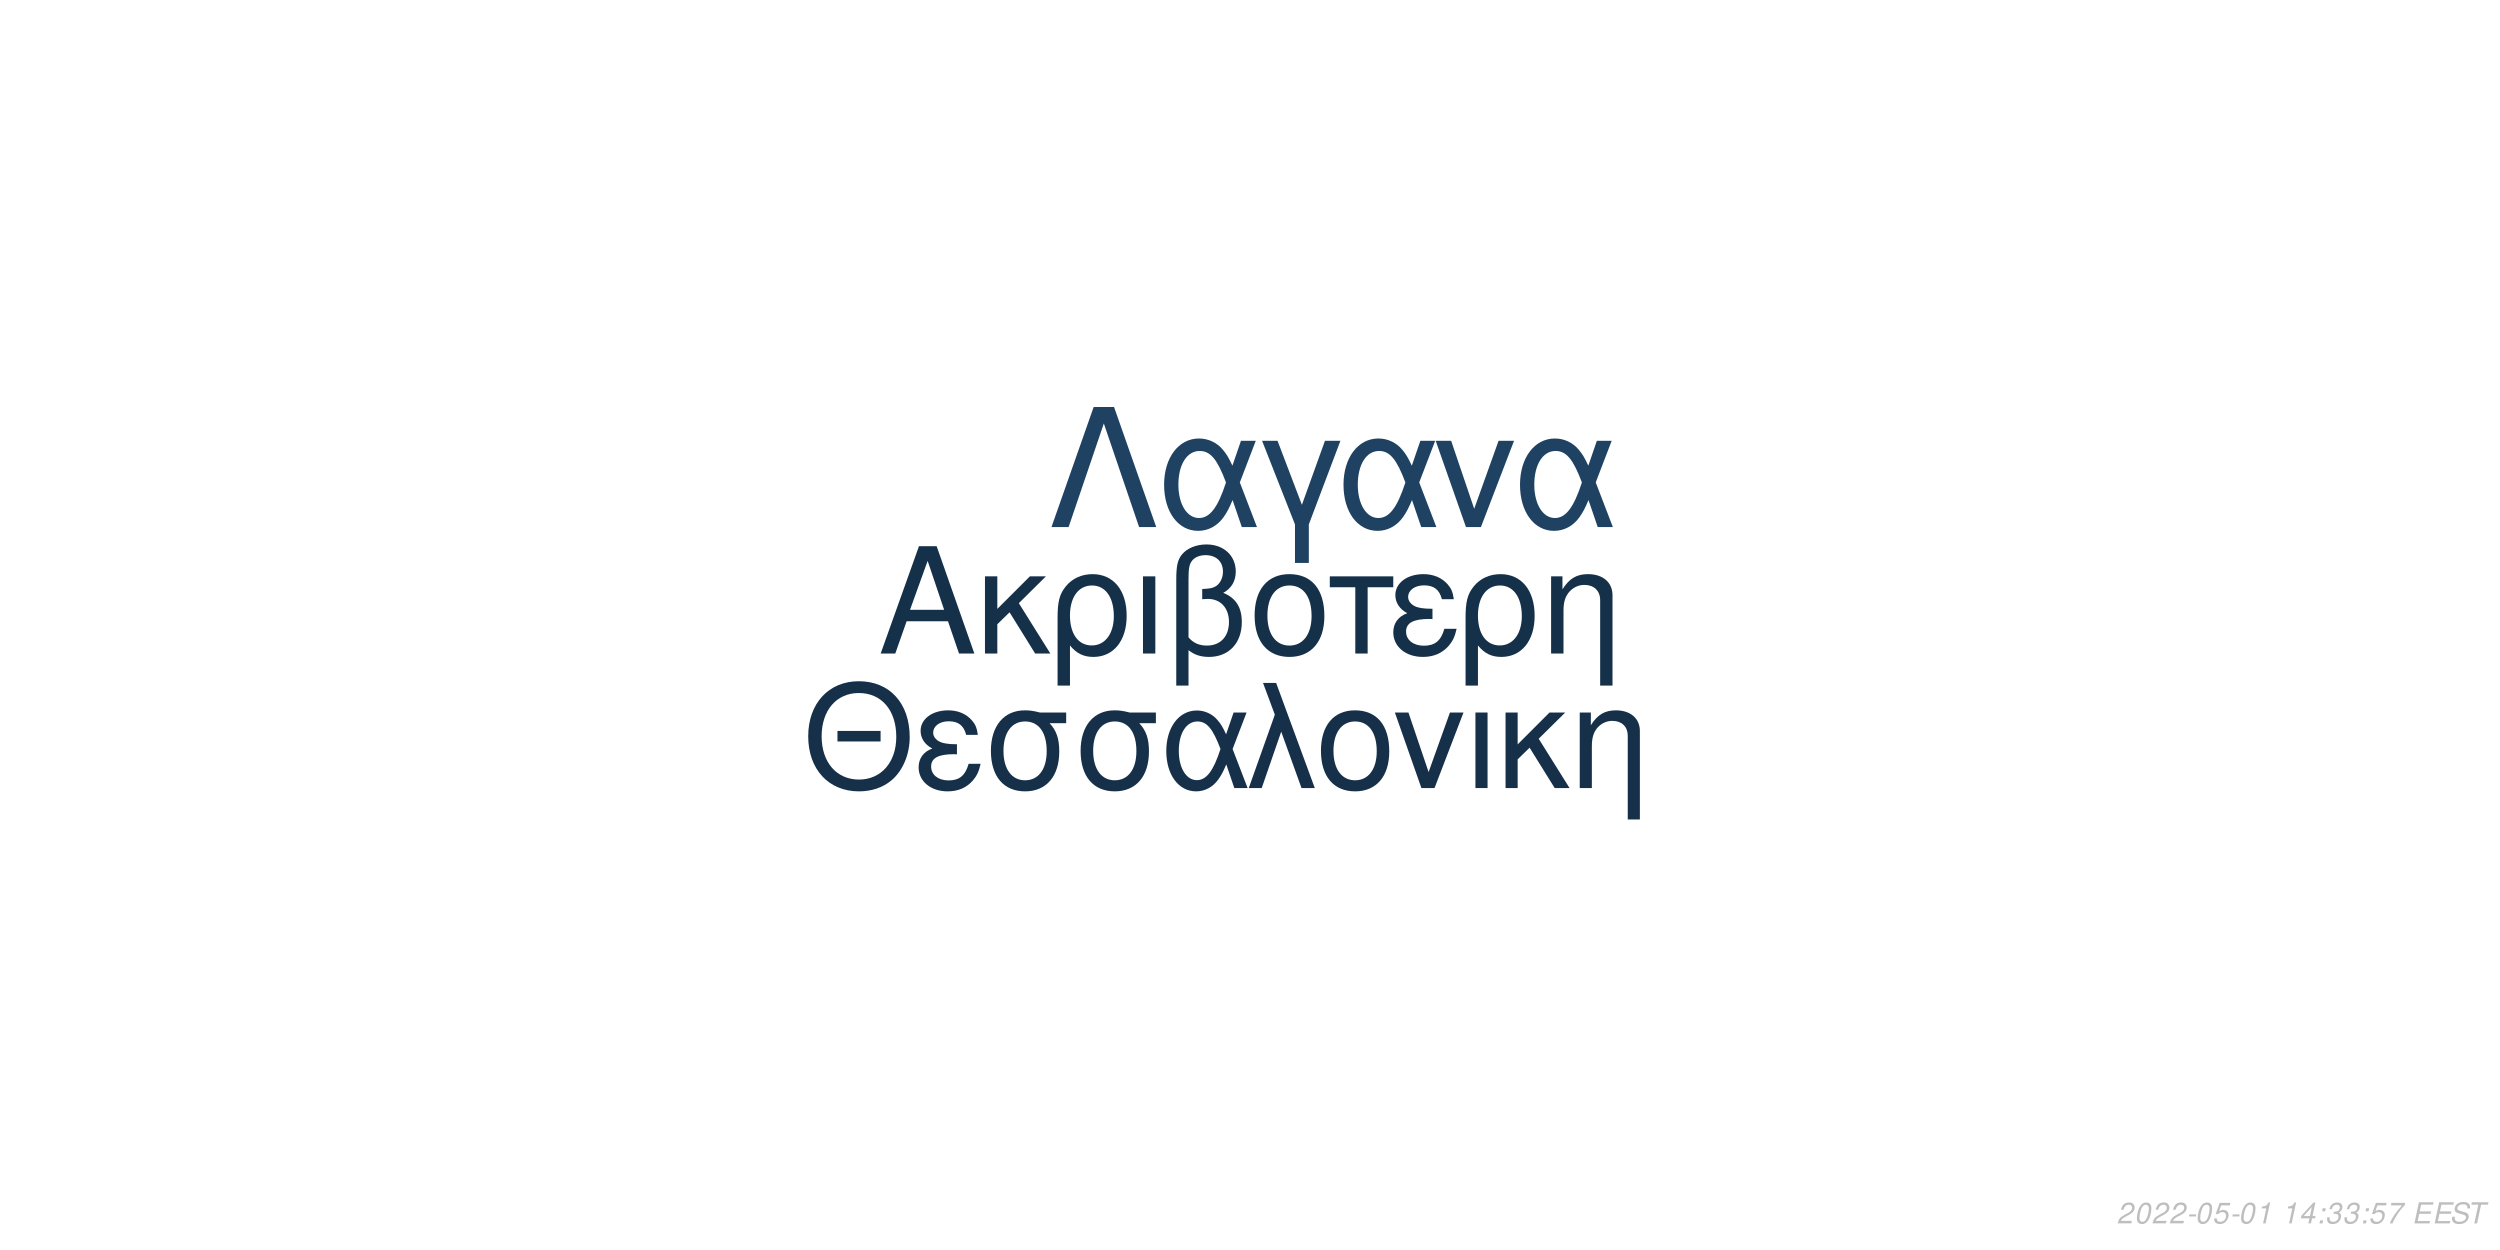
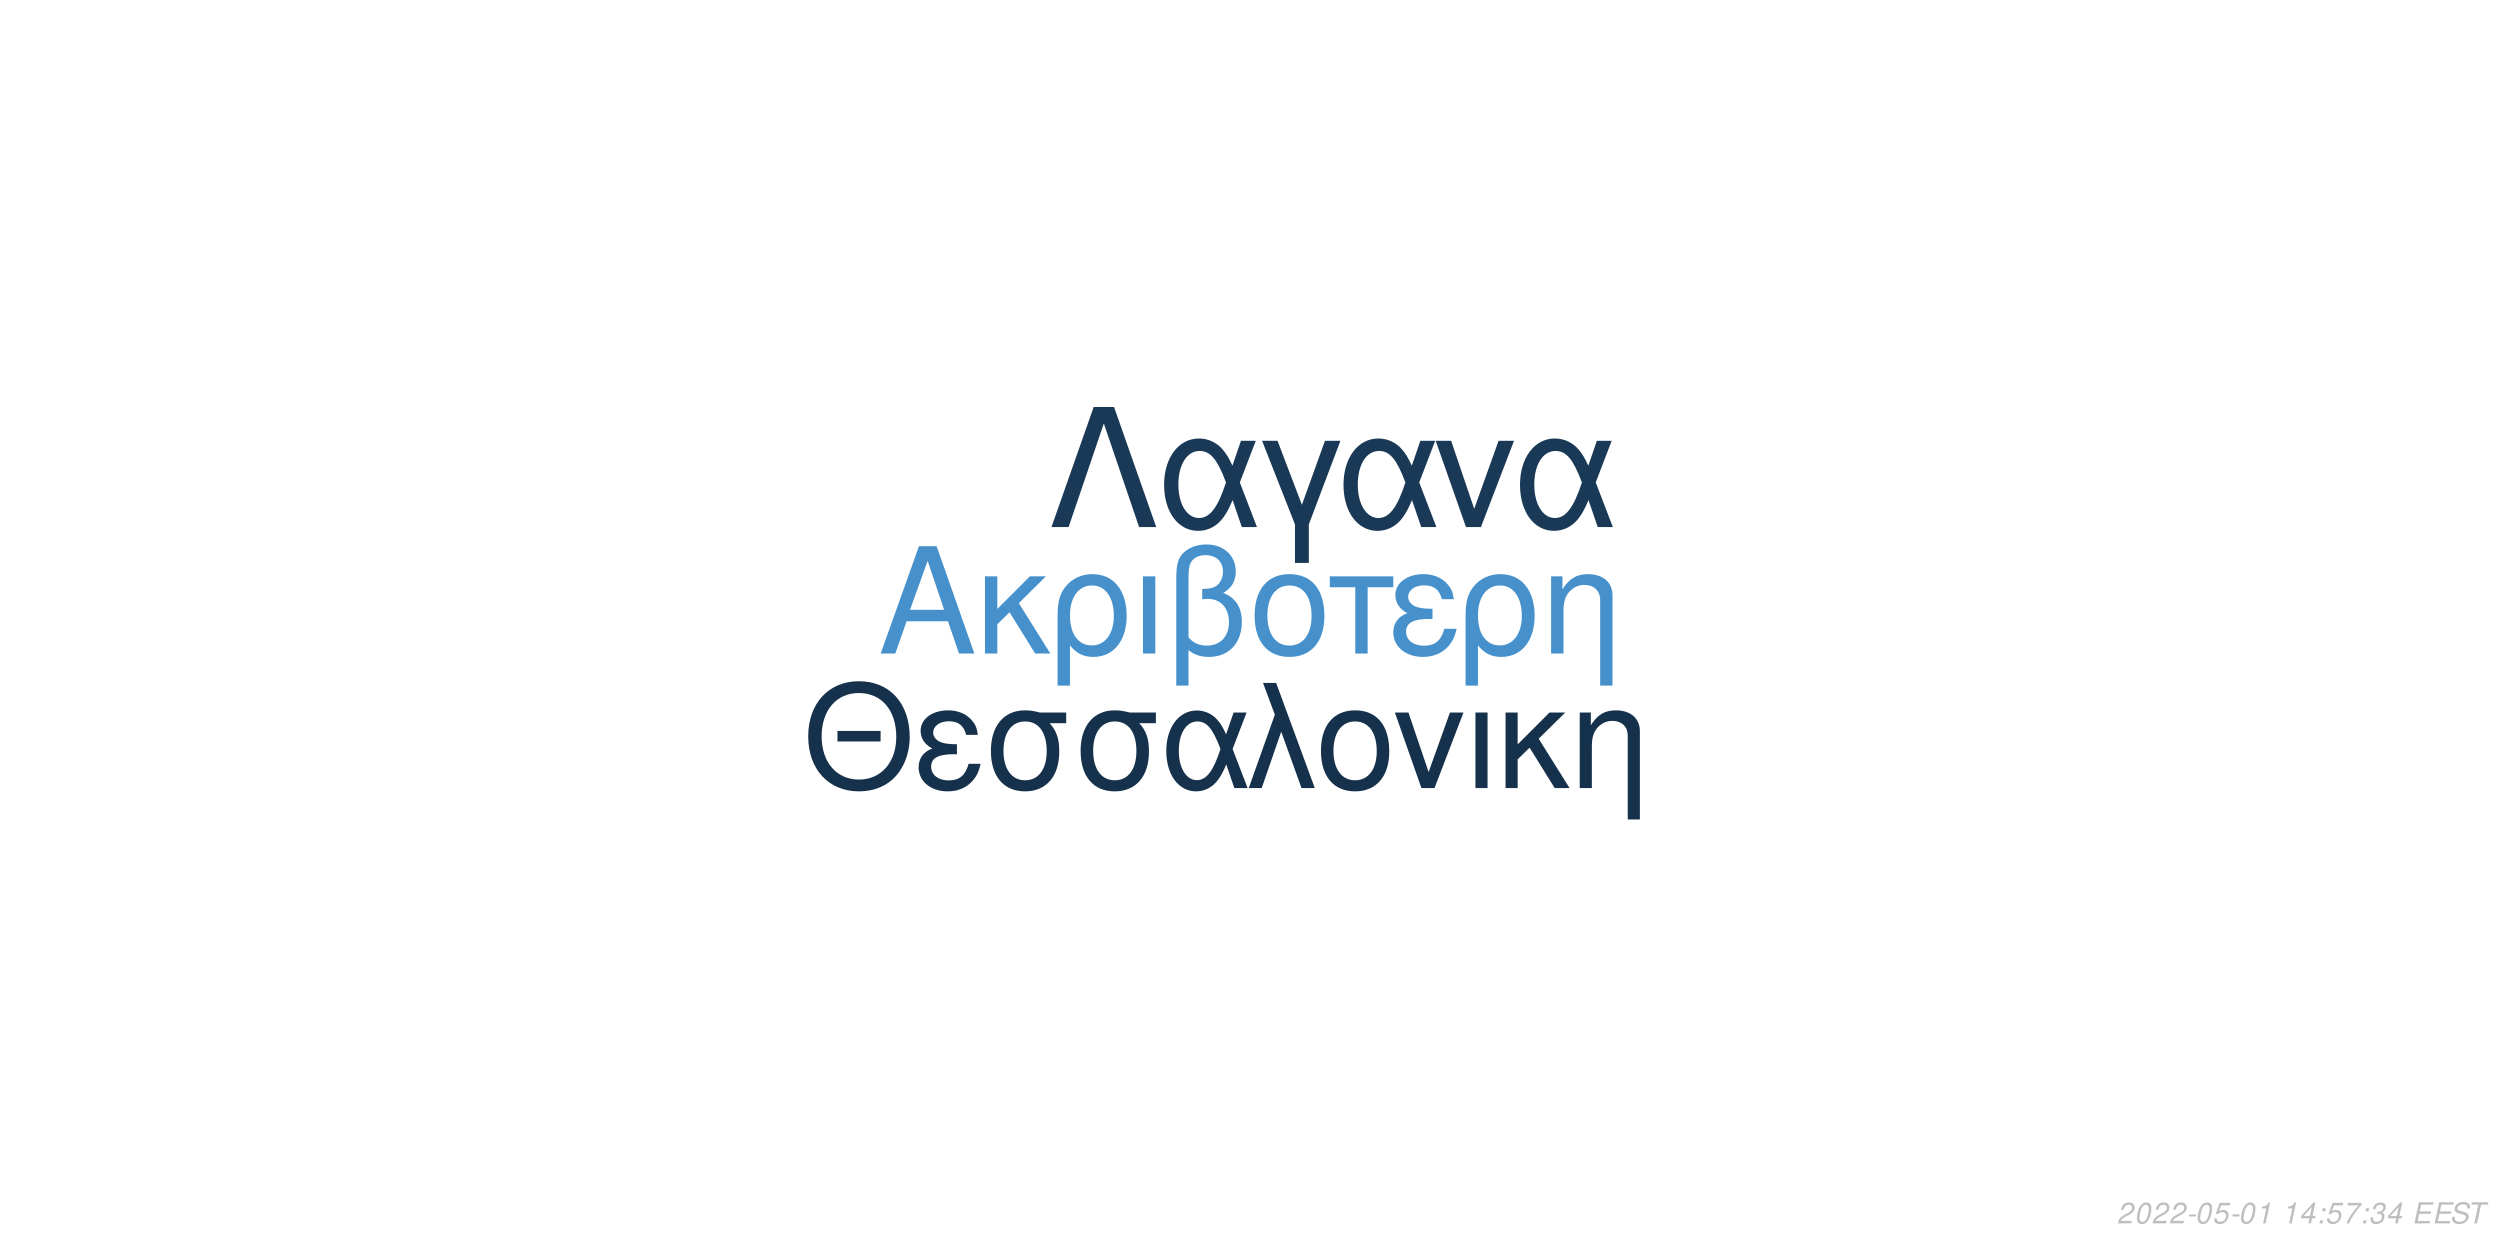
<svg xmlns="http://www.w3.org/2000/svg" xmlns:xlink="http://www.w3.org/1999/xlink" width="864pt" height="432pt" viewBox="0 0 864 432" version="1.1">
  <defs>
    <g>
      <symbol overflow="visible" id="glyph0-0">
        <path style="stroke:none;" d="" />
      </symbol>
      <symbol overflow="visible" id="glyph0-1">
        <path style="stroke:none;" d="M 24.125 -11.141 L 27.938 0 L 33.234 0 L 20.203 -37.094 L 14.094 -37.094 L 0.859 0 L 5.906 0 L 9.828 -11.141 Z M 22.797 -15.109 L 11 -15.109 L 17.094 -32.016 Z M 22.797 -15.109 " />
      </symbol>
      <symbol overflow="visible" id="glyph0-2">
        <path style="stroke:none;" d="M 7.172 -15.422 L 7.172 -26.672 L 2.906 -26.672 L 2.906 0 L 7.172 0 L 7.172 -10.125 L 11.406 -14.25 L 20.25 0 L 25.5 0 L 14.609 -17.406 L 23.969 -26.672 L 18.422 -26.672 Z M 7.172 -15.422 " />
      </symbol>
      <symbol overflow="visible" id="glyph0-3">
        <path style="stroke:none;" d="M 3 11.094 L 7.281 11.094 L 7.281 -2.797 C 9.516 -0.047 11.953 1.172 15.375 1.172 C 22.344 1.172 26.875 -4.422 26.875 -13.031 C 26.875 -21.891 22.297 -27.438 15.062 -27.438 C 11.297 -27.438 7.984 -25.906 5.797 -23.156 C 3.672 -20.516 3 -17.969 3 -12.359 Z M 14.906 -23.516 C 19.547 -23.516 22.438 -19.438 22.438 -12.922 C 22.438 -6.812 19.391 -2.797 14.812 -2.797 C 10.172 -2.797 7.281 -6.766 7.281 -13.125 C 7.281 -19.484 10.234 -23.516 14.906 -23.516 Z M 14.906 -23.516 " />
      </symbol>
      <symbol overflow="visible" id="glyph0-4">
        <path style="stroke:none;" d="M 3.516 0 L 7.781 0 L 7.781 -26.672 L 3.516 -26.672 Z M 3.516 0 " />
      </symbol>
      <symbol overflow="visible" id="glyph0-5">
        <path style="stroke:none;" d="M 4.016 11.094 L 8.25 11.094 L 8.25 -1.172 C 10.172 0.406 12.422 1.172 15.312 1.172 C 22.188 1.172 26.672 -3.609 26.672 -10.891 C 26.672 -15.984 24.578 -19.234 20.25 -20.969 C 23.109 -22.547 24.578 -25.031 24.578 -28.344 C 24.578 -33.844 20.406 -37.703 14.453 -37.703 C 10.938 -37.703 7.734 -36.391 6 -34.25 C 4.484 -32.422 4.016 -30.328 4.016 -25.391 Z M 8.25 -25.656 C 8.25 -29.359 8.5 -30.844 9.469 -32.062 C 10.375 -33.281 12.156 -34 14.094 -34 C 17.812 -34 20.156 -31.812 20.156 -28.297 C 20.156 -25.953 18.984 -23.812 17.297 -23.047 C 16.281 -22.547 15.469 -22.438 12.984 -22.297 L 12.984 -18.781 C 13.734 -18.828 14.344 -18.875 14.969 -18.875 C 19.344 -18.875 22.234 -15.719 22.234 -10.891 C 22.234 -5.906 19.281 -2.75 14.656 -2.75 C 11.953 -2.75 9.922 -3.609 8.25 -5.594 Z M 8.25 -25.656 " />
      </symbol>
      <symbol overflow="visible" id="glyph0-6">
        <path style="stroke:none;" d="M 14.094 -27.438 C 6.562 -27.438 2.094 -22.094 2.094 -13.125 C 2.094 -4.125 6.562 1.172 14.141 1.172 C 21.672 1.172 26.203 -4.172 26.203 -12.922 C 26.203 -22.188 21.828 -27.438 14.094 -27.438 Z M 14.141 -23.516 C 18.938 -23.516 21.781 -19.594 21.781 -12.984 C 21.781 -6.672 18.828 -2.75 14.141 -2.75 C 9.422 -2.75 6.516 -6.672 6.516 -13.125 C 6.516 -19.594 9.422 -23.516 14.141 -23.516 Z M 14.141 -23.516 " />
      </symbol>
      <symbol overflow="visible" id="glyph0-7">
        <path style="stroke:none;" d="M 7.891 0 L 12.156 0 L 12.156 -22.906 L 21.016 -22.906 L 21.016 -26.672 L -0.922 -26.672 L -0.922 -22.906 L 7.891 -22.906 Z M 7.891 0 " />
      </symbol>
      <symbol overflow="visible" id="glyph0-8">
        <path style="stroke:none;" d="M 14.562 -15.469 C 11.344 -15.469 9.562 -15.781 8.297 -16.438 C 6.922 -17.203 6.156 -18.328 6.156 -19.547 C 6.156 -21.891 8.453 -23.562 11.656 -23.562 C 15.062 -23.562 16.953 -22.094 17.812 -18.781 L 21.938 -18.781 C 21.578 -21.266 21.062 -22.5 19.797 -23.922 C 17.812 -26.203 14.906 -27.438 11.453 -27.438 C 5.797 -27.438 1.734 -24.375 1.734 -20.203 C 1.734 -17.609 3.156 -15.375 5.859 -13.938 C 2.797 -12.875 1.016 -10.484 1.016 -7.328 C 1.016 -2.391 5.297 1.172 11.25 1.172 C 14.969 1.172 17.906 -0.109 20.156 -2.641 C 21.578 -4.328 22.297 -5.797 22.906 -8.547 L 18.672 -8.547 C 17.5 -4.422 15.422 -2.703 11.609 -2.703 C 7.938 -2.703 5.438 -4.688 5.438 -7.578 C 5.438 -10.578 7.938 -11.953 13.484 -11.953 C 13.641 -11.953 14.094 -11.953 14.562 -11.906 Z M 14.562 -15.469 " />
      </symbol>
      <symbol overflow="visible" id="glyph0-9">
        <path style="stroke:none;" d="M 3.562 -26.672 L 3.562 0 L 7.844 0 L 7.844 -14.703 C 7.844 -17.906 8.5 -19.891 10.031 -21.531 C 11.406 -22.953 13.188 -23.719 15.062 -23.719 C 18.375 -23.719 20.516 -21.672 20.516 -18.469 L 20.516 11.094 L 24.781 11.094 L 24.781 -20.156 C 24.781 -24.578 21.469 -27.438 16.328 -27.438 C 12.359 -27.438 9.828 -25.906 7.484 -22.188 L 7.484 -26.672 Z M 3.562 -26.672 " />
      </symbol>
      <symbol overflow="visible" id="glyph1-0">
        <path style="stroke:none;" d="" />
      </symbol>
      <symbol overflow="visible" id="glyph1-1">
        <path style="stroke:none;" d="M 26.859 -19.734 L 11.953 -19.734 L 11.953 -16.094 L 26.859 -16.094 Z M 19.328 -36.922 C 8.922 -36.922 1.844 -29.25 1.844 -17.891 C 1.844 -6.484 8.875 1.141 19.391 1.141 C 23.812 1.141 27.703 -0.203 30.641 -2.688 C 34.578 -6.031 36.922 -11.656 36.922 -17.594 C 36.922 -29.297 30 -36.922 19.328 -36.922 Z M 19.328 -32.844 C 27.203 -32.844 32.281 -26.906 32.281 -17.688 C 32.281 -8.922 27.062 -2.938 19.391 -2.938 C 11.609 -2.938 6.484 -8.922 6.484 -17.891 C 6.484 -26.859 11.609 -32.844 19.328 -32.844 Z M 19.328 -32.844 " />
      </symbol>
      <symbol overflow="visible" id="glyph1-2">
        <path style="stroke:none;" d="M 14.25 -15.141 C 11.109 -15.141 9.375 -15.453 8.125 -16.094 C 6.781 -16.844 6.031 -17.938 6.031 -19.141 C 6.031 -21.422 8.266 -23.078 11.406 -23.078 C 14.75 -23.078 16.594 -21.625 17.438 -18.391 L 21.469 -18.391 C 21.125 -20.828 20.625 -22.031 19.391 -23.422 C 17.438 -25.656 14.594 -26.859 11.219 -26.859 C 5.688 -26.859 1.688 -23.875 1.688 -19.781 C 1.688 -17.234 3.094 -15.047 5.734 -13.656 C 2.734 -12.609 1 -10.266 1 -7.172 C 1 -2.344 5.188 1.141 11.016 1.141 C 14.656 1.141 17.547 -0.094 19.734 -2.594 C 21.125 -4.234 21.828 -5.688 22.422 -8.375 L 18.281 -8.375 C 17.141 -4.328 15.094 -2.641 11.359 -2.641 C 7.766 -2.641 5.328 -4.578 5.328 -7.422 C 5.328 -10.359 7.766 -11.703 13.203 -11.703 C 13.359 -11.703 13.797 -11.703 14.25 -11.656 Z M 14.25 -15.141 " />
      </symbol>
      <symbol overflow="visible" id="glyph1-3">
        <path style="stroke:none;" d="M 29 -26.109 L 19.938 -26.109 C 17.594 -26.703 16.438 -26.859 14.703 -26.859 C 7.469 -26.859 2.984 -21.469 2.984 -12.859 C 2.984 -4.031 7.375 1.141 14.797 1.141 C 22.172 1.141 26.609 -4.078 26.609 -12.656 C 26.609 -17.047 25.656 -19.828 23.266 -22.422 L 29 -22.422 Z M 14.797 -23.016 C 19.531 -23.016 22.266 -19.234 22.266 -12.75 C 22.266 -6.531 19.438 -2.688 14.797 -2.688 C 10.172 -2.688 7.328 -6.531 7.328 -12.859 C 7.328 -19.188 10.172 -23.016 14.797 -23.016 Z M 14.797 -23.016 " />
      </symbol>
      <symbol overflow="visible" id="glyph1-4">
        <path style="stroke:none;" d="M 29.344 -26.109 L 24.859 -26.109 L 22.266 -18.578 C 21.125 -21.031 20.484 -22.125 19.328 -23.469 C 17.547 -25.609 14.906 -26.812 12.156 -26.812 C 5.984 -26.812 1.594 -20.984 1.594 -12.812 C 1.594 -4.578 5.828 1.141 11.906 1.141 C 14.953 1.141 17.734 -0.344 19.625 -3.047 C 20.672 -4.531 21.281 -5.688 22.328 -8.172 L 25.109 0 L 29.703 0 L 24.516 -13.5 Z M 20.328 -13.5 C 17.891 -5.922 15.453 -2.734 12.156 -2.734 C 8.516 -2.734 5.922 -6.922 5.922 -12.812 C 5.922 -18.938 8.516 -23.016 12.359 -23.016 C 15.594 -23.016 17.688 -20.531 20.328 -13.5 Z M 20.328 -13.5 " />
      </symbol>
      <symbol overflow="visible" id="glyph1-5">
        <path style="stroke:none;" d="M 1.094 0 L 5.578 0 L 12.312 -19.484 L 19.328 0 L 23.922 0 L 10.562 -36.328 L 6.031 -36.328 L 10.109 -25.359 Z M 1.094 0 " />
      </symbol>
      <symbol overflow="visible" id="glyph1-6">
        <path style="stroke:none;" d="M 13.797 -26.859 C 6.422 -26.859 2.047 -21.625 2.047 -12.859 C 2.047 -4.031 6.422 1.141 13.859 1.141 C 21.234 1.141 25.656 -4.078 25.656 -12.656 C 25.656 -21.719 21.375 -26.859 13.797 -26.859 Z M 13.859 -23.016 C 18.531 -23.016 21.328 -19.188 21.328 -12.703 C 21.328 -6.531 18.438 -2.688 13.859 -2.688 C 9.219 -2.688 6.375 -6.531 6.375 -12.859 C 6.375 -19.188 9.219 -23.016 13.859 -23.016 Z M 13.859 -23.016 " />
      </symbol>
      <symbol overflow="visible" id="glyph1-7">
        <path style="stroke:none;" d="M 14.297 0 L 24.312 -26.109 L 19.625 -26.109 L 12.25 -5.531 L 5.281 -26.109 L 0.594 -26.109 L 9.766 0 Z M 14.297 0 " />
      </symbol>
      <symbol overflow="visible" id="glyph1-8">
        <path style="stroke:none;" d="M 3.438 0 L 7.625 0 L 7.625 -26.109 L 3.438 -26.109 Z M 3.438 0 " />
      </symbol>
      <symbol overflow="visible" id="glyph1-9">
        <path style="stroke:none;" d="M 7.031 -15.094 L 7.031 -26.109 L 2.844 -26.109 L 2.844 0 L 7.031 0 L 7.031 -9.922 L 11.156 -13.953 L 19.828 0 L 24.969 0 L 14.297 -17.047 L 23.469 -26.109 L 18.031 -26.109 Z M 7.031 -15.094 " />
      </symbol>
      <symbol overflow="visible" id="glyph1-10">
        <path style="stroke:none;" d="M 3.484 -26.109 L 3.484 0 L 7.672 0 L 7.672 -14.406 C 7.672 -17.547 8.328 -19.484 9.812 -21.078 C 11.156 -22.469 12.906 -23.219 14.75 -23.219 C 17.984 -23.219 20.078 -21.234 20.078 -18.094 L 20.078 10.859 L 24.266 10.859 L 24.266 -19.734 C 24.266 -24.062 21.031 -26.859 16 -26.859 C 12.109 -26.859 9.609 -25.359 7.328 -21.719 L 7.328 -26.109 Z M 3.484 -26.109 " />
      </symbol>
      <symbol overflow="visible" id="glyph2-0">
        <path style="stroke:none;" d="" />
      </symbol>
      <symbol overflow="visible" id="glyph2-1">
        <path style="stroke:none;" d="M 22.531 -41.484 L 15.484 -41.484 L 0.906 0 L 6.828 0 L 19 -35.797 L 31.188 0 L 37.109 0 Z M 22.531 -41.484 " />
      </symbol>
      <symbol overflow="visible" id="glyph2-2">
        <path style="stroke:none;" d="M 33.516 -29.812 L 28.391 -29.812 L 25.438 -21.219 C 24.125 -24.016 23.391 -25.266 22.078 -26.797 C 20.031 -29.25 17.016 -30.609 13.891 -30.609 C 6.828 -30.609 1.828 -23.953 1.828 -14.625 C 1.828 -5.234 6.656 1.312 13.594 1.312 C 17.078 1.312 20.266 -0.391 22.422 -3.469 C 23.609 -5.172 24.297 -6.484 25.5 -9.328 L 28.688 0 L 33.922 0 L 28 -15.422 Z M 23.219 -15.422 C 20.422 -6.766 17.641 -3.125 13.891 -3.125 C 9.734 -3.125 6.766 -7.906 6.766 -14.625 C 6.766 -21.625 9.734 -26.297 14.109 -26.297 C 17.812 -26.297 20.203 -23.453 23.219 -15.422 Z M 23.219 -15.422 " />
      </symbol>
      <symbol overflow="visible" id="glyph2-3">
        <path style="stroke:none;" d="M 12.062 12.406 L 16.844 12.406 L 16.844 -0.906 L 27.766 -29.812 L 22.422 -29.812 L 14.453 -7.688 L 6.031 -29.812 L 0.688 -29.812 L 12.062 -0.906 Z M 12.062 12.406 " />
      </symbol>
      <symbol overflow="visible" id="glyph2-4">
        <path style="stroke:none;" d="M 16.328 0 L 27.766 -29.812 L 22.422 -29.812 L 14 -6.312 L 6.031 -29.812 L 0.688 -29.812 L 11.156 0 Z M 16.328 0 " />
      </symbol>
      <symbol overflow="visible" id="glyph3-0">
        <path style="stroke:none;" d="" />
      </symbol>
      <symbol overflow="visible" id="glyph3-1">
        <path style="stroke:none;" d="M 5.234 -0.875 L 1.469 -0.875 C 1.641 -1.375 2.203 -1.891 3.109 -2.344 L 4.234 -2.938 C 5.562 -3.625 6.219 -4.469 6.219 -5.484 C 6.219 -5.938 6.062 -6.359 5.797 -6.656 C 5.469 -7.047 4.984 -7.234 4.312 -7.234 C 2.766 -7.234 1.891 -6.453 1.484 -4.734 L 2.375 -4.734 C 2.484 -5.188 2.609 -5.484 2.797 -5.75 C 3.094 -6.203 3.609 -6.453 4.188 -6.453 C 4.891 -6.453 5.344 -6.031 5.344 -5.375 C 5.344 -4.703 4.859 -4.094 4.016 -3.656 L 2.984 -3.125 C 1.234 -2.188 0.797 -1.656 0.344 -0.016 L 5.047 -0.016 Z M 5.234 -0.875 " />
      </symbol>
      <symbol overflow="visible" id="glyph3-2">
        <path style="stroke:none;" d="M 4.203 -7.234 C 3.375 -7.234 2.688 -6.812 2.125 -5.984 C 1.484 -5.047 0.984 -3.188 0.984 -1.734 C 0.984 -1.109 1.172 -0.562 1.484 -0.266 C 1.797 0.047 2.281 0.234 2.766 0.234 C 3.625 0.234 4.281 -0.156 4.859 -1.016 C 5.516 -1.953 6 -3.797 6 -5.266 C 6 -6.5 5.328 -7.234 4.203 -7.234 Z M 4.094 -6.453 C 4.734 -6.453 5.125 -5.984 5.125 -5.156 C 5.125 -4.203 4.781 -2.625 4.406 -1.812 C 3.984 -0.938 3.516 -0.547 2.875 -0.547 C 2.25 -0.547 1.875 -1.031 1.875 -1.828 C 1.875 -2.797 2.203 -4.344 2.594 -5.203 C 2.984 -6.047 3.453 -6.453 4.094 -6.453 Z M 4.094 -6.453 " />
      </symbol>
      <symbol overflow="visible" id="glyph3-3">
        <path style="stroke:none;" d="M 3.516 -3.125 L 1.125 -3.125 L 0.969 -2.406 L 3.359 -2.406 Z M 3.516 -3.125 " />
      </symbol>
      <symbol overflow="visible" id="glyph3-4">
        <path style="stroke:none;" d="M 6.297 -7.094 L 2.594 -7.094 L 1.234 -3.234 L 2.047 -3.234 C 2.656 -3.766 2.938 -3.906 3.531 -3.906 C 4.328 -3.906 4.797 -3.453 4.797 -2.688 C 4.797 -1.438 3.969 -0.547 2.828 -0.547 C 2.031 -0.547 1.609 -0.938 1.578 -1.734 L 0.703 -1.734 L 0.703 -1.516 C 0.703 -0.938 0.844 -0.547 1.188 -0.266 C 1.562 0.062 2.078 0.234 2.703 0.234 C 3.656 0.234 4.391 -0.156 4.984 -0.922 C 5.422 -1.5 5.672 -2.234 5.672 -2.953 C 5.672 -4 4.938 -4.672 3.812 -4.672 C 3.328 -4.672 2.906 -4.547 2.406 -4.234 L 3.109 -6.219 L 6.109 -6.219 Z M 6.297 -7.094 " />
      </symbol>
      <symbol overflow="visible" id="glyph3-5">
        <path style="stroke:none;" d="M 3.703 -5.188 L 2.594 0 L 3.469 0 L 5.016 -7.234 L 4.438 -7.234 C 3.906 -6.156 3.688 -6.016 2.234 -5.812 L 2.109 -5.188 Z M 3.703 -5.188 " />
      </symbol>
      <symbol overflow="visible" id="glyph3-6">
        <path style="stroke:none;" d="" />
      </symbol>
      <symbol overflow="visible" id="glyph3-7">
        <path style="stroke:none;" d="M 3.625 -1.75 L 3.266 0 L 4.141 0 L 4.516 -1.75 L 5.562 -1.75 L 5.734 -2.531 L 4.688 -2.531 L 5.688 -7.234 L 5.016 -7.234 L 0.844 -2.672 L 0.641 -1.75 Z M 3.797 -2.531 L 1.594 -2.531 L 4.469 -5.703 Z M 3.797 -2.531 " />
      </symbol>
      <symbol overflow="visible" id="glyph3-8">
        <path style="stroke:none;" d="M 2.359 -1.031 L 1.312 -1.031 L 1.094 0 L 2.141 0 Z M 3.266 -5.234 L 2.219 -5.234 L 2 -4.203 L 3.047 -4.203 Z M 3.266 -5.234 " />
      </symbol>
      <symbol overflow="visible" id="glyph3-9">
-         <path style="stroke:none;" d="M 2.922 -3.312 C 3.125 -3.344 3.234 -3.344 3.375 -3.344 C 4.203 -3.344 4.688 -3 4.688 -2.406 C 4.688 -1.312 3.906 -0.547 2.781 -0.547 C 2.047 -0.547 1.594 -0.938 1.594 -1.562 C 1.594 -1.719 1.609 -1.844 1.656 -2.094 L 0.766 -2.094 C 0.734 -1.797 0.719 -1.641 0.719 -1.469 C 0.719 -0.375 1.406 0.234 2.641 0.234 C 3.547 0.234 4.297 -0.078 4.812 -0.656 C 5.266 -1.156 5.562 -1.875 5.562 -2.547 C 5.562 -3.125 5.344 -3.453 4.797 -3.734 C 5.641 -4.234 6.016 -4.844 6.016 -5.734 C 6.016 -6.656 5.312 -7.234 4.203 -7.234 C 3.375 -7.234 2.672 -6.938 2.188 -6.375 C 1.891 -6.031 1.703 -5.641 1.516 -4.906 L 2.391 -4.906 C 2.5 -5.359 2.594 -5.594 2.734 -5.812 C 3.047 -6.234 3.516 -6.453 4.078 -6.453 C 4.734 -6.453 5.141 -6.125 5.141 -5.578 C 5.141 -5.188 5.016 -4.797 4.797 -4.547 C 4.516 -4.234 4 -4.062 3.266 -4.062 L 3.078 -4.062 Z M 2.922 -3.312 " />
+         <path style="stroke:none;" d="M 6.703 -7.094 L 1.953 -7.094 L 1.766 -6.219 L 5.594 -6.219 C 3.344 -3.688 2.266 -2.109 1.375 0 L 2.344 0 C 3.031 -1.906 4.828 -4.594 6.547 -6.281 Z M 6.703 -7.094 " />
      </symbol>
      <symbol overflow="visible" id="glyph3-10">
-         <path style="stroke:none;" d="M 6.703 -7.094 L 1.953 -7.094 L 1.766 -6.219 L 5.594 -6.219 C 3.344 -3.688 2.266 -2.109 1.375 0 L 2.344 0 C 3.031 -1.906 4.828 -4.594 6.547 -6.281 Z M 6.703 -7.094 " />
+         <path style="stroke:none;" d="M 2.922 -3.312 C 3.125 -3.344 3.234 -3.344 3.375 -3.344 C 4.203 -3.344 4.688 -3 4.688 -2.406 C 4.688 -1.312 3.906 -0.547 2.781 -0.547 C 2.047 -0.547 1.594 -0.938 1.594 -1.562 C 1.594 -1.719 1.609 -1.844 1.656 -2.094 L 0.766 -2.094 C 0.734 -1.797 0.719 -1.641 0.719 -1.469 C 0.719 -0.375 1.406 0.234 2.641 0.234 C 3.547 0.234 4.297 -0.078 4.812 -0.656 C 5.266 -1.156 5.562 -1.875 5.562 -2.547 C 5.562 -3.125 5.344 -3.453 4.797 -3.734 C 5.641 -4.234 6.016 -4.844 6.016 -5.734 C 6.016 -6.656 5.312 -7.234 4.203 -7.234 C 3.375 -7.234 2.672 -6.938 2.188 -6.375 C 1.891 -6.031 1.703 -5.641 1.516 -4.906 L 2.391 -4.906 C 2.5 -5.359 2.594 -5.594 2.734 -5.812 C 3.047 -6.234 3.516 -6.453 4.078 -6.453 C 4.734 -6.453 5.141 -6.125 5.141 -5.578 C 5.141 -5.188 5.016 -4.797 4.797 -4.547 C 4.516 -4.234 4 -4.062 3.266 -4.062 L 3.078 -4.062 Z M 2.922 -3.312 " />
      </symbol>
      <symbol overflow="visible" id="glyph3-11">
        <path style="stroke:none;" d="M 2.547 -3.312 L 6.5 -3.312 L 6.688 -4.141 L 2.719 -4.141 L 3.219 -6.469 L 7.344 -6.469 L 7.516 -7.297 L 2.453 -7.297 L 0.906 0 L 6.125 0 L 6.297 -0.812 L 2.016 -0.812 Z M 2.547 -3.312 " />
      </symbol>
      <symbol overflow="visible" id="glyph3-12">
        <path style="stroke:none;" d="M 7.062 -5.156 C 7.125 -5.438 7.141 -5.562 7.141 -5.703 C 7.141 -6.156 6.938 -6.594 6.594 -6.891 C 6.188 -7.25 5.656 -7.406 4.875 -7.406 C 3.844 -7.406 3.047 -7.125 2.5 -6.562 C 2.094 -6.141 1.781 -5.438 1.781 -4.922 C 1.781 -4.297 2.219 -3.766 2.891 -3.562 L 4.594 -3.094 C 5.406 -2.859 5.734 -2.578 5.734 -2.094 C 5.734 -1.781 5.547 -1.406 5.266 -1.141 C 4.844 -0.766 4.266 -0.578 3.453 -0.578 C 2.328 -0.578 1.812 -0.984 1.812 -1.906 C 1.812 -2.047 1.812 -2.125 1.844 -2.312 L 0.984 -2.312 C 0.906 -2.062 0.891 -1.906 0.891 -1.688 C 0.891 -0.484 1.797 0.234 3.297 0.234 C 4.359 0.234 5.234 -0.062 5.812 -0.609 C 6.344 -1.078 6.688 -1.797 6.688 -2.375 C 6.688 -2.641 6.609 -2.906 6.453 -3.156 C 6.234 -3.5 5.938 -3.703 5.469 -3.828 L 3.75 -4.312 C 2.984 -4.547 2.734 -4.734 2.734 -5.188 C 2.734 -5.547 2.875 -5.844 3.188 -6.109 C 3.547 -6.438 4.031 -6.594 4.703 -6.594 C 5.266 -6.594 5.688 -6.484 5.906 -6.297 C 6.094 -6.125 6.219 -5.797 6.219 -5.516 C 6.219 -5.422 6.203 -5.344 6.188 -5.156 Z M 7.062 -5.156 " />
      </symbol>
      <symbol overflow="visible" id="glyph3-13">
        <path style="stroke:none;" d="M 4.938 -6.469 L 7.312 -6.469 L 7.484 -7.297 L 1.75 -7.297 L 1.578 -6.469 L 3.984 -6.469 L 2.609 0 L 3.547 0 Z M 4.938 -6.469 " />
      </symbol>
    </g>
  </defs>
  <g id="surface1">
    <rect x="0" y="0" width="864" height="432" style="fill:rgb(100%,100%,100%);fill-opacity:1;stroke:none;" />
-     <g style="fill:rgb(8.235%,18.824%,28.627%);fill-opacity:1;">
+     <g style="fill:rgb(27.451%,56.863%,80%);fill-opacity:1;">
      <use xlink:href="#glyph0-1" x="303.5" y="225.861" />
      <use xlink:href="#glyph0-2" x="337.5" y="225.861" />
      <use xlink:href="#glyph0-3" x="362.5" y="225.861" />
      <use xlink:href="#glyph0-4" x="391.5" y="225.861" />
      <use xlink:href="#glyph0-5" x="402.5" y="225.861" />
      <use xlink:href="#glyph0-6" x="431.5" y="225.861" />
      <use xlink:href="#glyph0-7" x="460.5" y="225.861" />
      <use xlink:href="#glyph0-8" x="480.5" y="225.861" />
      <use xlink:href="#glyph0-3" x="503.5" y="225.861" />
      <use xlink:href="#glyph0-9" x="532.5" y="225.861" />
    </g>
-     <g style="fill:rgb(8.627%,18.824%,29.02%);fill-opacity:1;">
+     <g style="fill:rgb(8.627%,19.216%,29.412%);fill-opacity:1;">
      <use xlink:href="#glyph1-1" x="277.473" y="272.354" />
      <use xlink:href="#glyph1-2" x="316.473" y="272.354" />
      <use xlink:href="#glyph1-3" x="339.473" y="272.354" />
      <use xlink:href="#glyph1-3" x="370.473" y="272.354" />
      <use xlink:href="#glyph1-4" x="401.473" y="272.354" />
      <use xlink:href="#glyph1-5" x="430.473" y="272.354" />
      <use xlink:href="#glyph1-6" x="454.473" y="272.354" />
      <use xlink:href="#glyph1-7" x="481.473" y="272.354" />
      <use xlink:href="#glyph1-8" x="506.473" y="272.354" />
      <use xlink:href="#glyph1-9" x="517.473" y="272.354" />
      <use xlink:href="#glyph1-10" x="542.473" y="272.354" />
    </g>
-     <g style="fill:rgb(12.157%,25.882%,38.431%);fill-opacity:1;">
+     <g style="fill:rgb(10.196%,22.353%,33.725%);fill-opacity:1;">
      <use xlink:href="#glyph2-1" x="362.484" y="182.152" />
      <use xlink:href="#glyph2-2" x="400.484" y="182.152" />
      <use xlink:href="#glyph2-3" x="435.484" y="182.152" />
      <use xlink:href="#glyph2-2" x="462.484" y="182.152" />
      <use xlink:href="#glyph2-4" x="495.484" y="182.152" />
      <use xlink:href="#glyph2-2" x="523.484" y="182.152" />
    </g>
    <g style="fill:rgb(74.51%,74.51%,74.51%);fill-opacity:1;">
      <use xlink:href="#glyph3-1" x="731.52" y="422.81" />
      <use xlink:href="#glyph3-2" x="737.52" y="422.81" />
      <use xlink:href="#glyph3-1" x="743.52" y="422.81" />
      <use xlink:href="#glyph3-1" x="749.52" y="422.81" />
      <use xlink:href="#glyph3-3" x="755.52" y="422.81" />
      <use xlink:href="#glyph3-2" x="758.52" y="422.81" />
      <use xlink:href="#glyph3-4" x="764.52" y="422.81" />
      <use xlink:href="#glyph3-3" x="770.52" y="422.81" />
      <use xlink:href="#glyph3-2" x="773.52" y="422.81" />
      <use xlink:href="#glyph3-5" x="779.52" y="422.81" />
      <use xlink:href="#glyph3-6" x="785.52" y="422.81" />
      <use xlink:href="#glyph3-5" x="788.52" y="422.81" />
      <use xlink:href="#glyph3-7" x="794.52" y="422.81" />
      <use xlink:href="#glyph3-8" x="800.52" y="422.81" />
-       <use xlink:href="#glyph3-9" x="803.52" y="422.81" />
+       <use xlink:href="#glyph3-4" x="803.52" y="422.81" />
      <use xlink:href="#glyph3-9" x="809.52" y="422.81" />
      <use xlink:href="#glyph3-8" x="815.52" y="422.81" />
-       <use xlink:href="#glyph3-4" x="818.52" y="422.81" />
-       <use xlink:href="#glyph3-10" x="824.52" y="422.81" />
+       <use xlink:href="#glyph3-10" x="818.52" y="422.81" />
+       <use xlink:href="#glyph3-7" x="824.52" y="422.81" />
      <use xlink:href="#glyph3-6" x="830.52" y="422.81" />
      <use xlink:href="#glyph3-11" x="833.52" y="422.81" />
      <use xlink:href="#glyph3-11" x="840.52" y="422.81" />
      <use xlink:href="#glyph3-12" x="846.52" y="422.81" />
      <use xlink:href="#glyph3-13" x="852.52" y="422.81" />
    </g>
  </g>
</svg>
